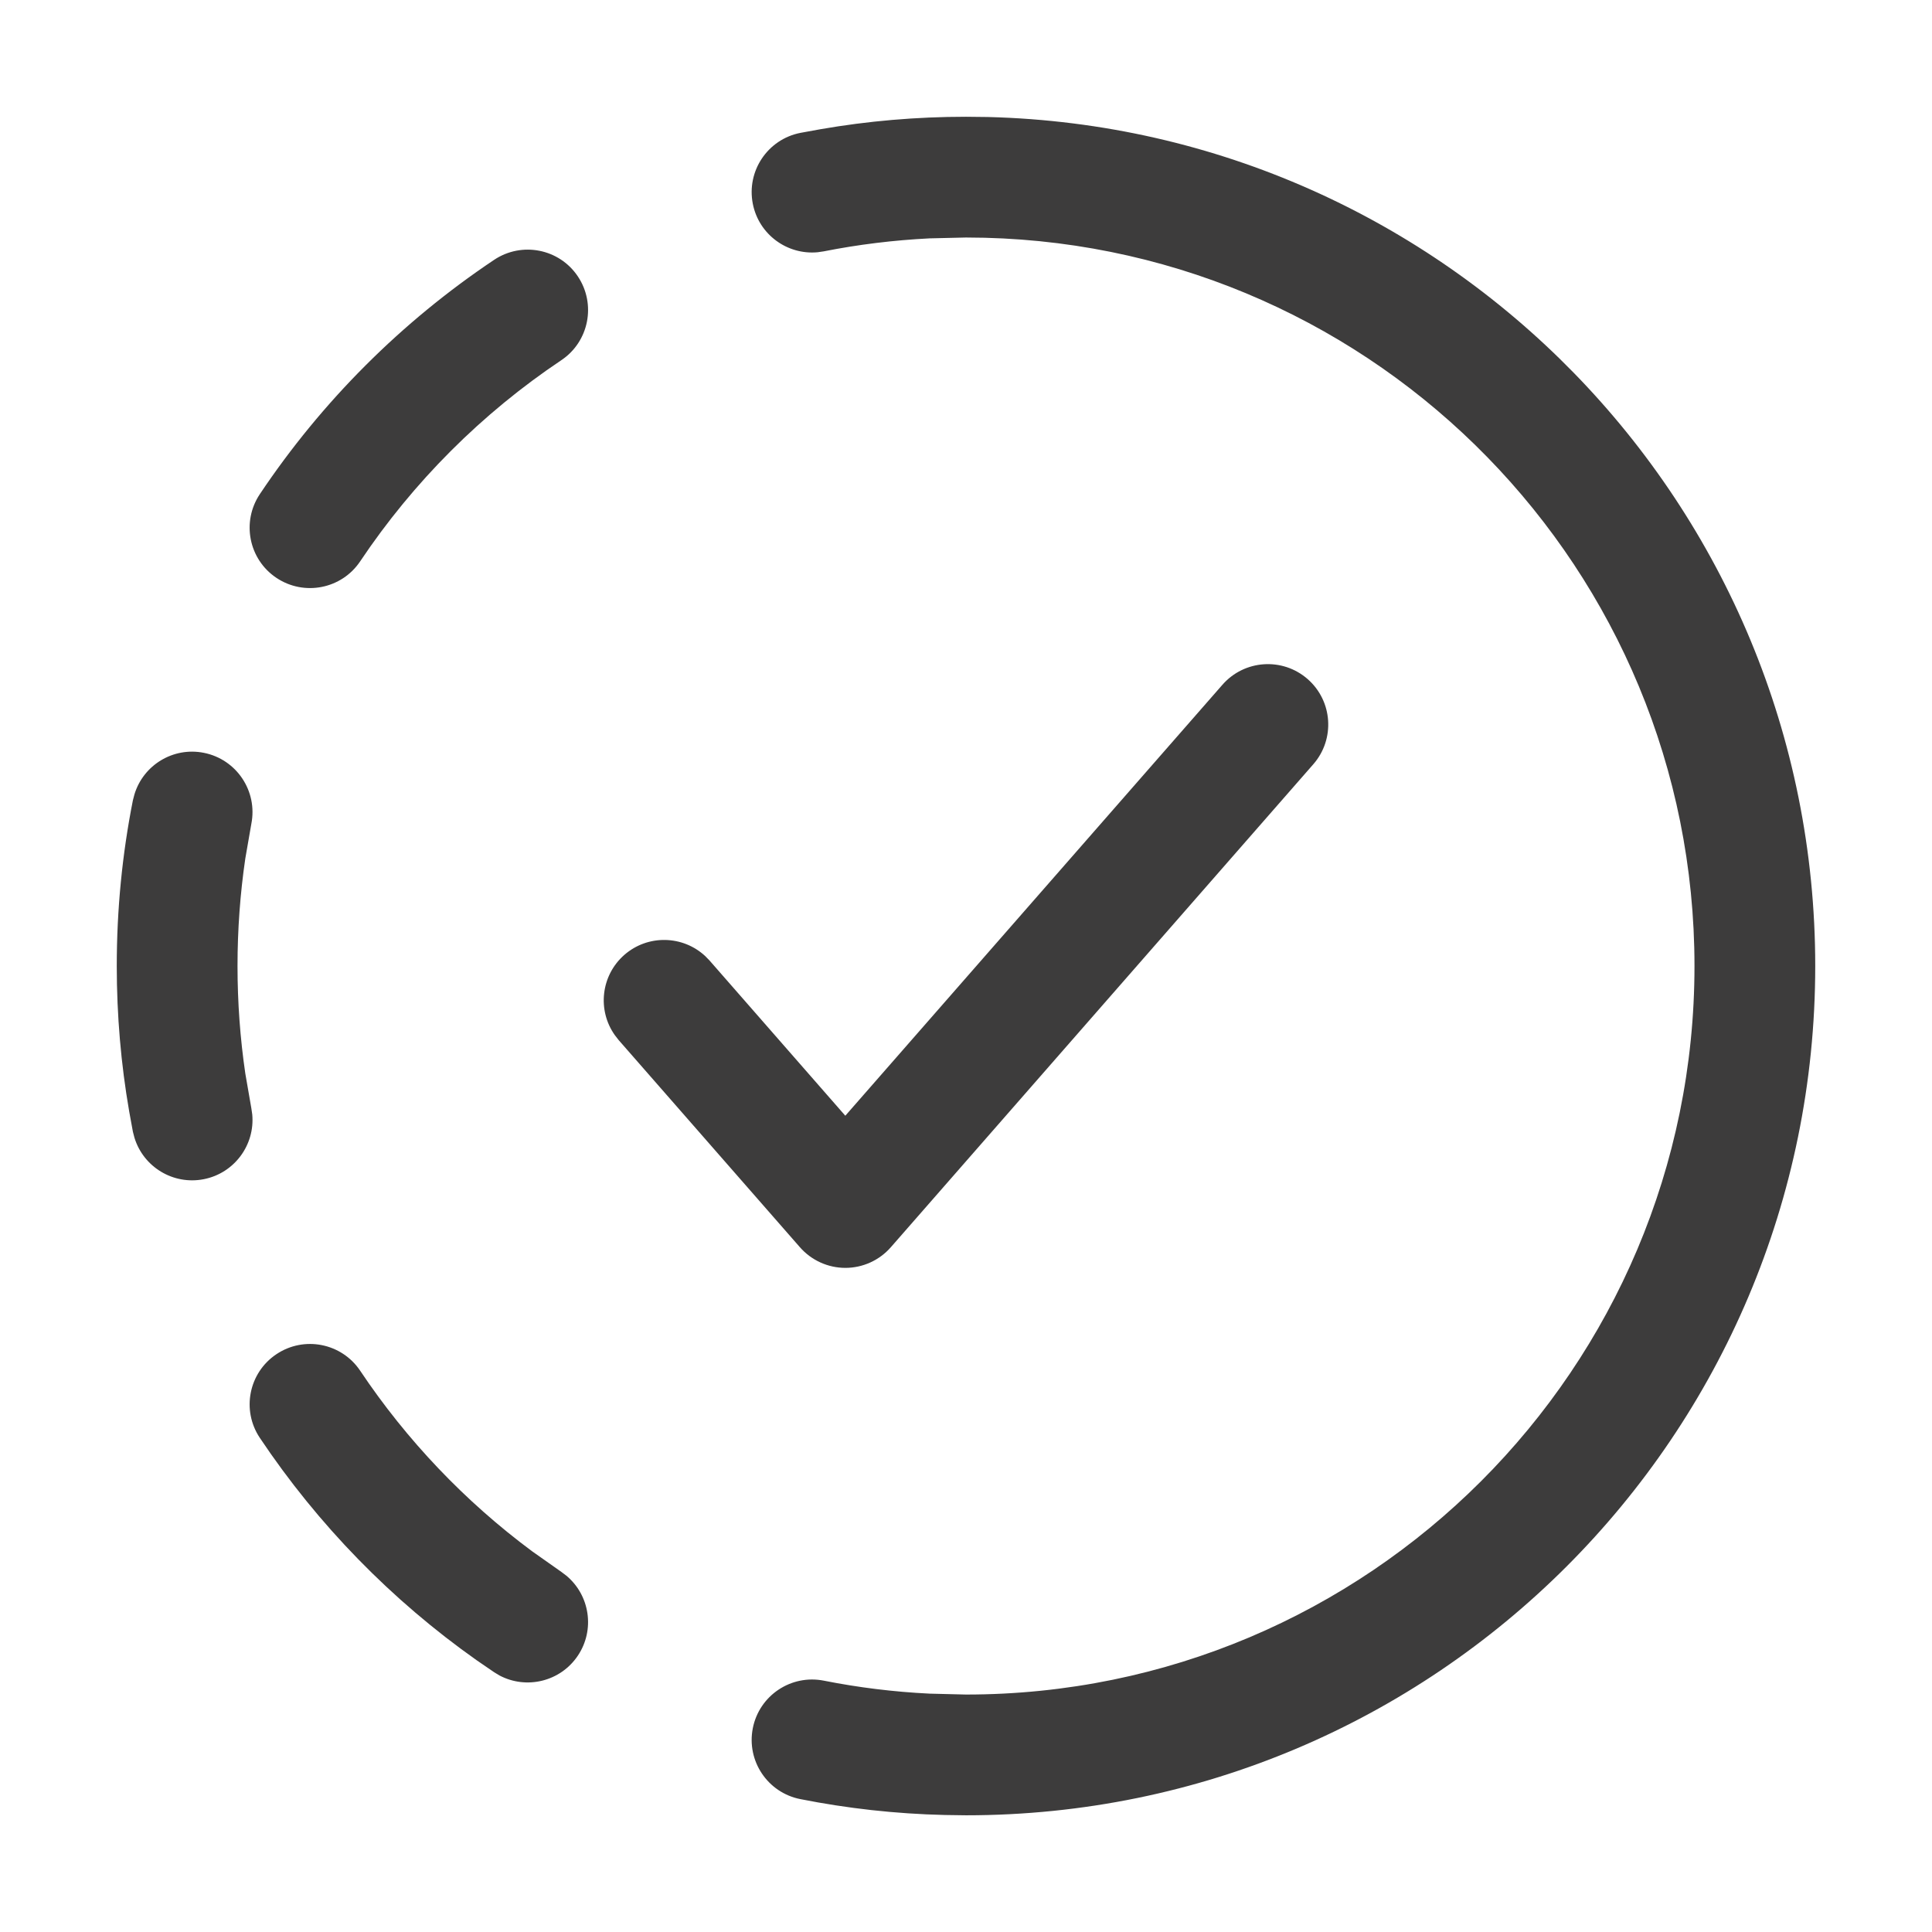
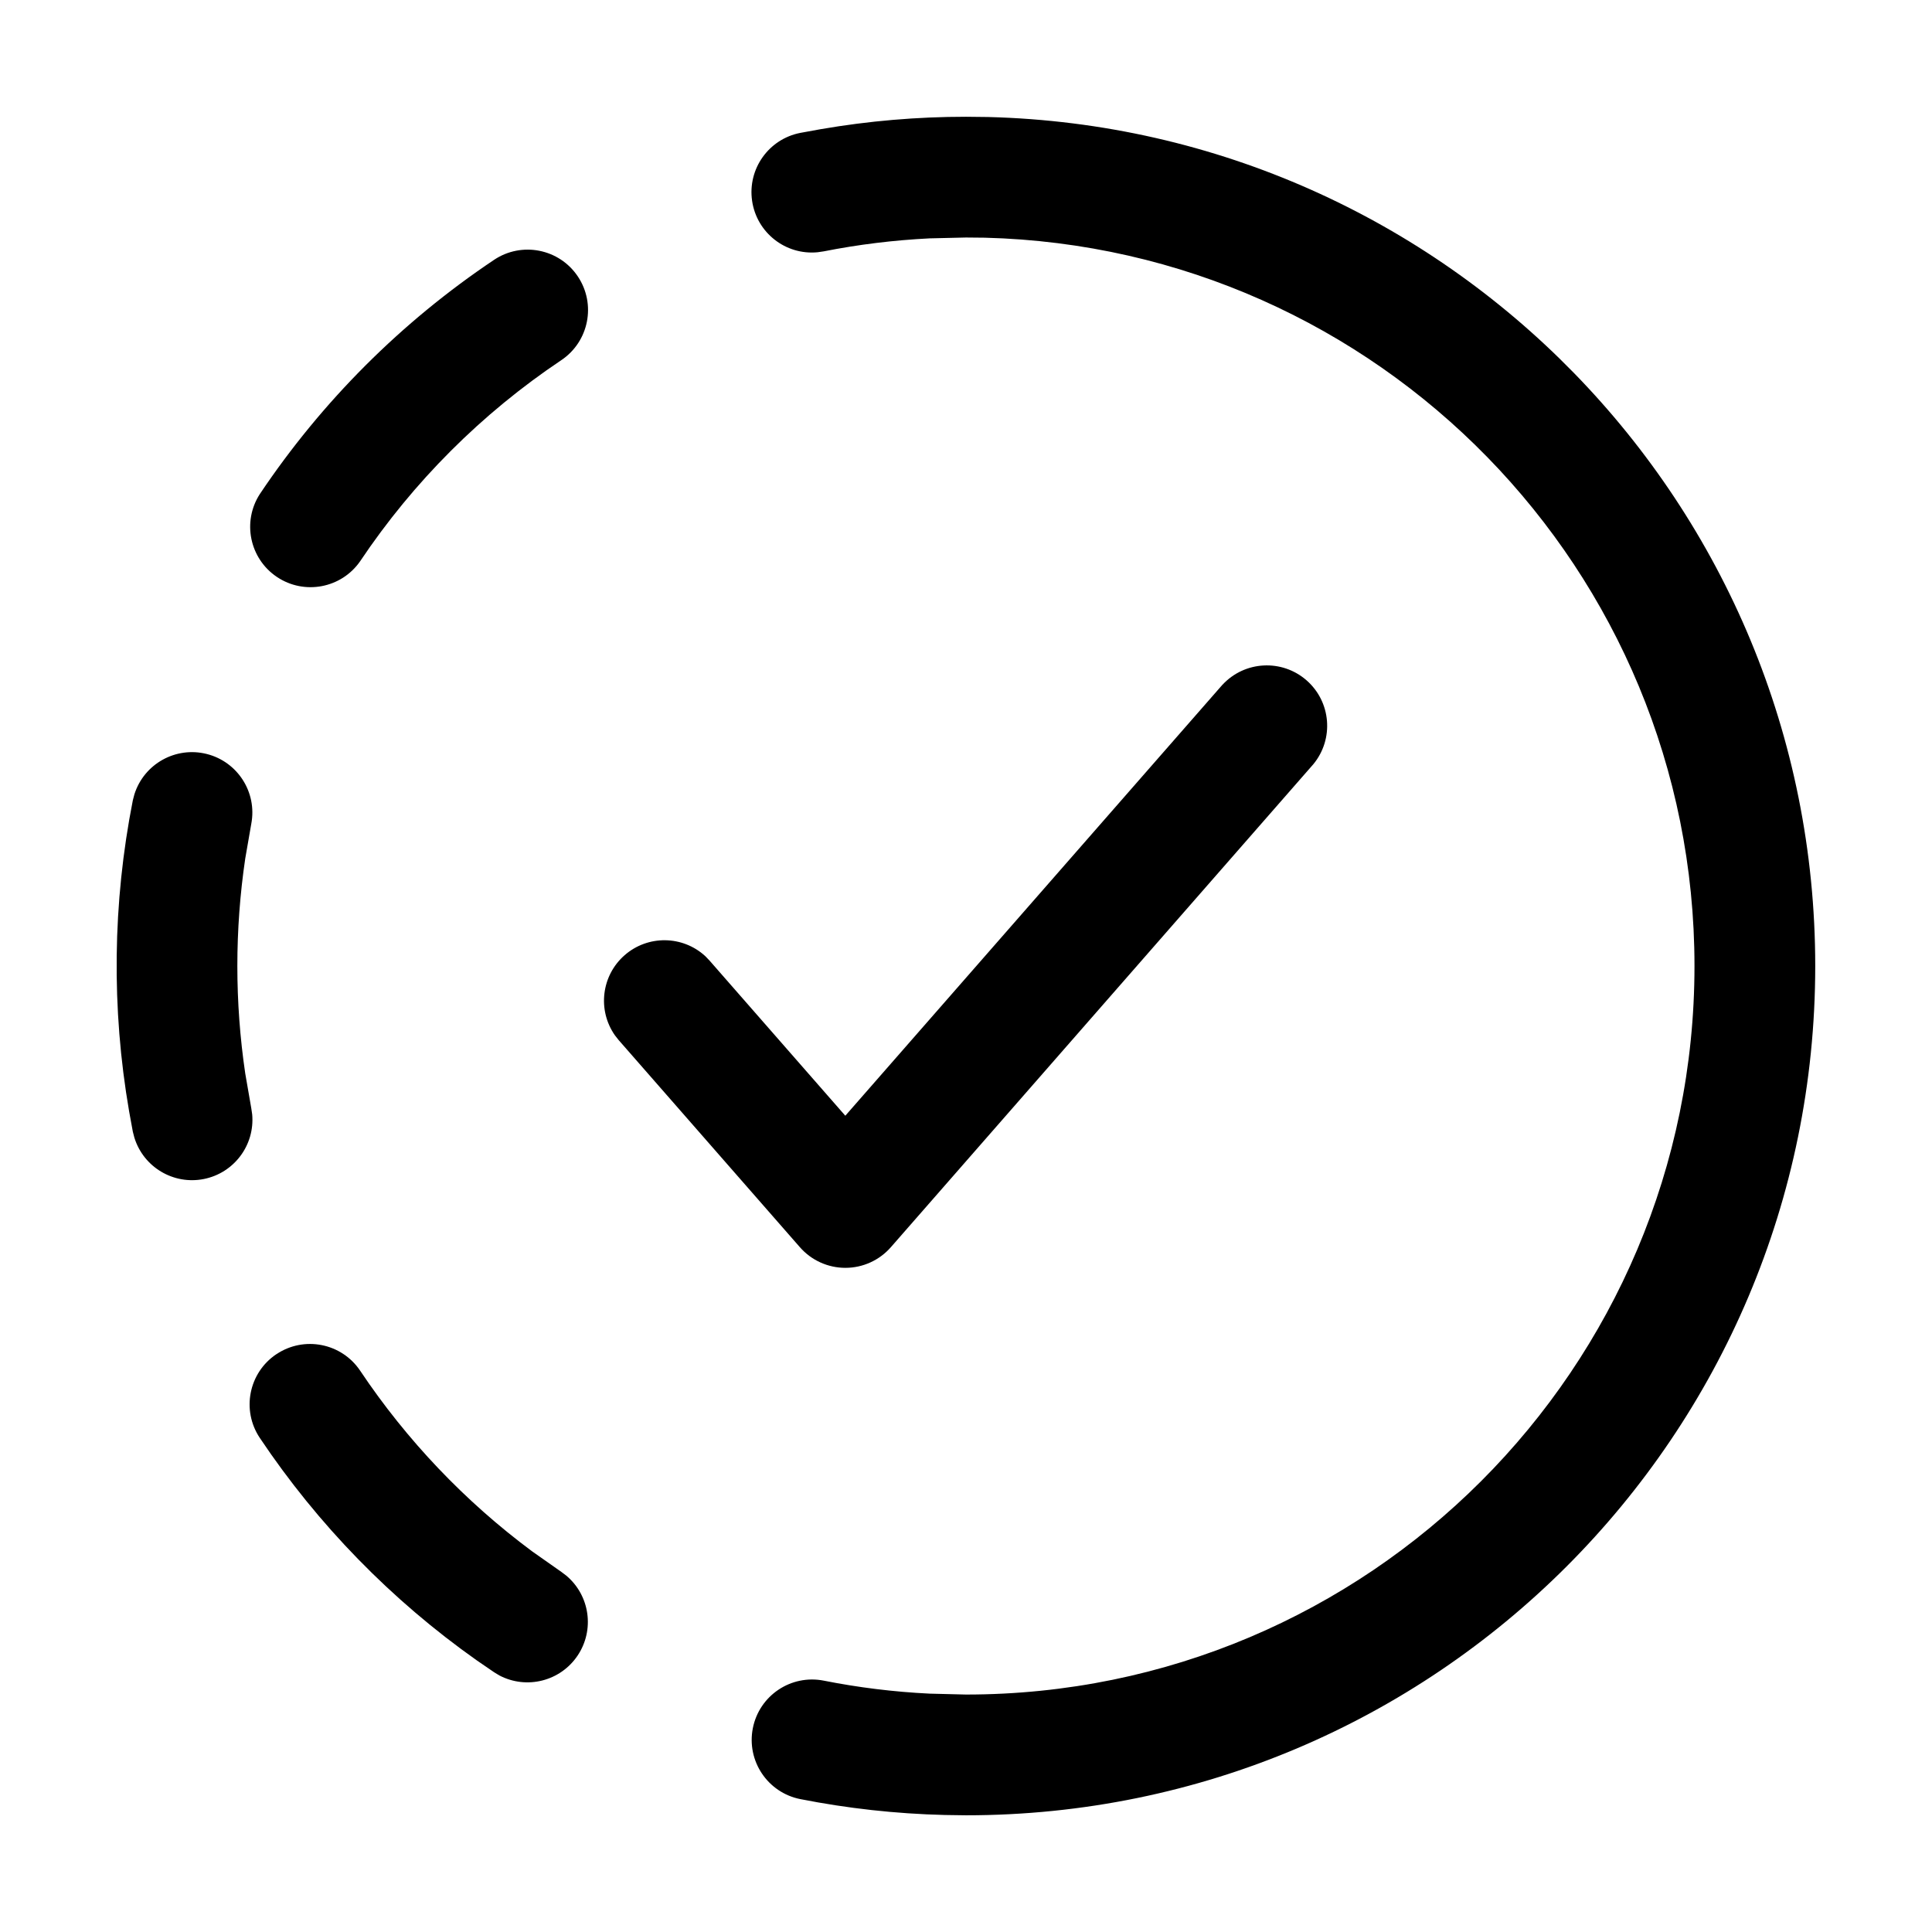
- <svg xmlns="http://www.w3.org/2000/svg" width="32" height="32" viewBox="0 0 32 32" fill="none">
-   <g id="verification-in-progress">
-     <path id="Union" d="M16.363 1.938C23.964 2.13 30.066 8.353 30.066 16C30.066 23.769 23.769 30.067 16 30.067L15.649 30.062C14.833 30.043 14.033 29.953 13.256 29.799C12.714 29.692 12.362 29.166 12.469 28.624C12.576 28.082 13.103 27.73 13.645 27.837C14.215 27.95 14.801 28.023 15.398 28.052L16 28.067C22.664 28.067 28.066 22.664 28.066 16C28.066 9.44 22.832 4.103 16.311 3.938L16 3.934L15.398 3.948C14.801 3.978 14.215 4.05 13.645 4.163L13.543 4.178C13.038 4.225 12.569 3.884 12.469 3.376C12.362 2.834 12.714 2.308 13.256 2.201L13.591 2.14C14.374 2.004 15.179 1.934 16 1.934L16.363 1.938ZM4.578 22.43C5.037 22.122 5.659 22.245 5.966 22.704C6.737 23.856 7.701 24.868 8.812 25.693L9.297 26.035L9.379 26.097C9.769 26.42 9.859 26.993 9.571 27.423C9.283 27.853 8.719 27.988 8.271 27.75L8.184 27.697L7.898 27.501C6.486 26.505 5.266 25.254 4.304 23.816C3.997 23.358 4.119 22.737 4.578 22.43ZM20.247 11.342C20.611 10.926 21.242 10.884 21.658 11.247C22.074 11.611 22.116 12.242 21.753 12.658L14.755 20.658C14.565 20.875 14.29 21 14.002 21C13.714 21 13.439 20.875 13.249 20.658L10.247 17.227L10.184 17.146C9.89 16.733 9.952 16.156 10.342 15.815C10.732 15.475 11.311 15.491 11.682 15.837L11.753 15.91L14.001 18.48L20.247 11.342ZM2.227 13.157C2.374 12.672 2.868 12.368 3.376 12.469C3.918 12.576 4.27 13.103 4.163 13.645L4.063 14.22C3.978 14.8 3.934 15.395 3.934 16C3.934 16.605 3.978 17.2 4.063 17.78L4.163 18.356L4.178 18.458C4.225 18.962 3.884 19.431 3.376 19.531C2.868 19.631 2.375 19.328 2.227 18.844L2.201 18.744L2.14 18.41C2.004 17.627 1.934 16.821 1.934 16C1.934 15.062 2.025 14.144 2.201 13.256L2.227 13.157ZM8.184 4.304C8.643 3.997 9.264 4.119 9.571 4.578C9.878 5.037 9.756 5.659 9.297 5.966C7.981 6.847 6.847 7.981 5.966 9.297C5.659 9.756 5.037 9.878 4.578 9.571C4.119 9.264 3.997 8.643 4.304 8.184C5.33 6.65 6.65 5.33 8.184 4.304Z" fill="#3D3C3C" />
-   </g>
+ <svg xmlns="http://www.w3.org/2000/svg" width="32" height="32" fill="currentColor" viewBox="0 0 32 32">
+   <path d="M16.363 1.938C23.964 2.13 30.066 8.352 30.066 16c0 7.769-6.297 14.067-14.066 14.067l-.35-.005c-.817-.02-1.617-.11-2.394-.263a1 1 0 1 1 .389-1.962c.57.113 1.156.186 1.753.215l.602.015c6.664 0 12.066-5.403 12.066-12.067 0-6.56-5.234-11.897-11.755-12.063L16 3.934l-.602.014c-.597.03-1.183.102-1.753.215l-.102.015a1 1 0 0 1-.287-1.977l.335-.061A14.153 14.153 0 0 1 16 1.934l.363.004ZM4.578 22.43a1 1 0 0 1 1.388.274 12.144 12.144 0 0 0 2.846 2.99l.485.341.082.062A1.001 1.001 0 0 1 8.27 27.75l-.087-.053-.286-.196a14.141 14.141 0 0 1-3.594-3.685 1 1 0 0 1 .274-1.386Zm15.67-11.088a1 1 0 0 1 1.505 1.316l-6.998 8a1.001 1.001 0 0 1-1.506 0l-3.002-3.431-.063-.08a1.001 1.001 0 0 1 1.498-1.31l.07.073 2.249 2.57 6.246-7.138ZM2.226 13.157a1 1 0 0 1 1.936.488l-.1.575a12.177 12.177 0 0 0 0 3.56l.1.576.015.102a1 1 0 0 1-1.951.386l-.026-.1-.061-.334a14.158 14.158 0 0 1 .061-5.154l.026-.099Zm5.957-8.853a1 1 0 0 1 1.113 1.662 12.138 12.138 0 0 0-3.331 3.33 1 1 0 0 1-1.662-1.112 14.139 14.139 0 0 1 3.88-3.88Z" />
</svg>
